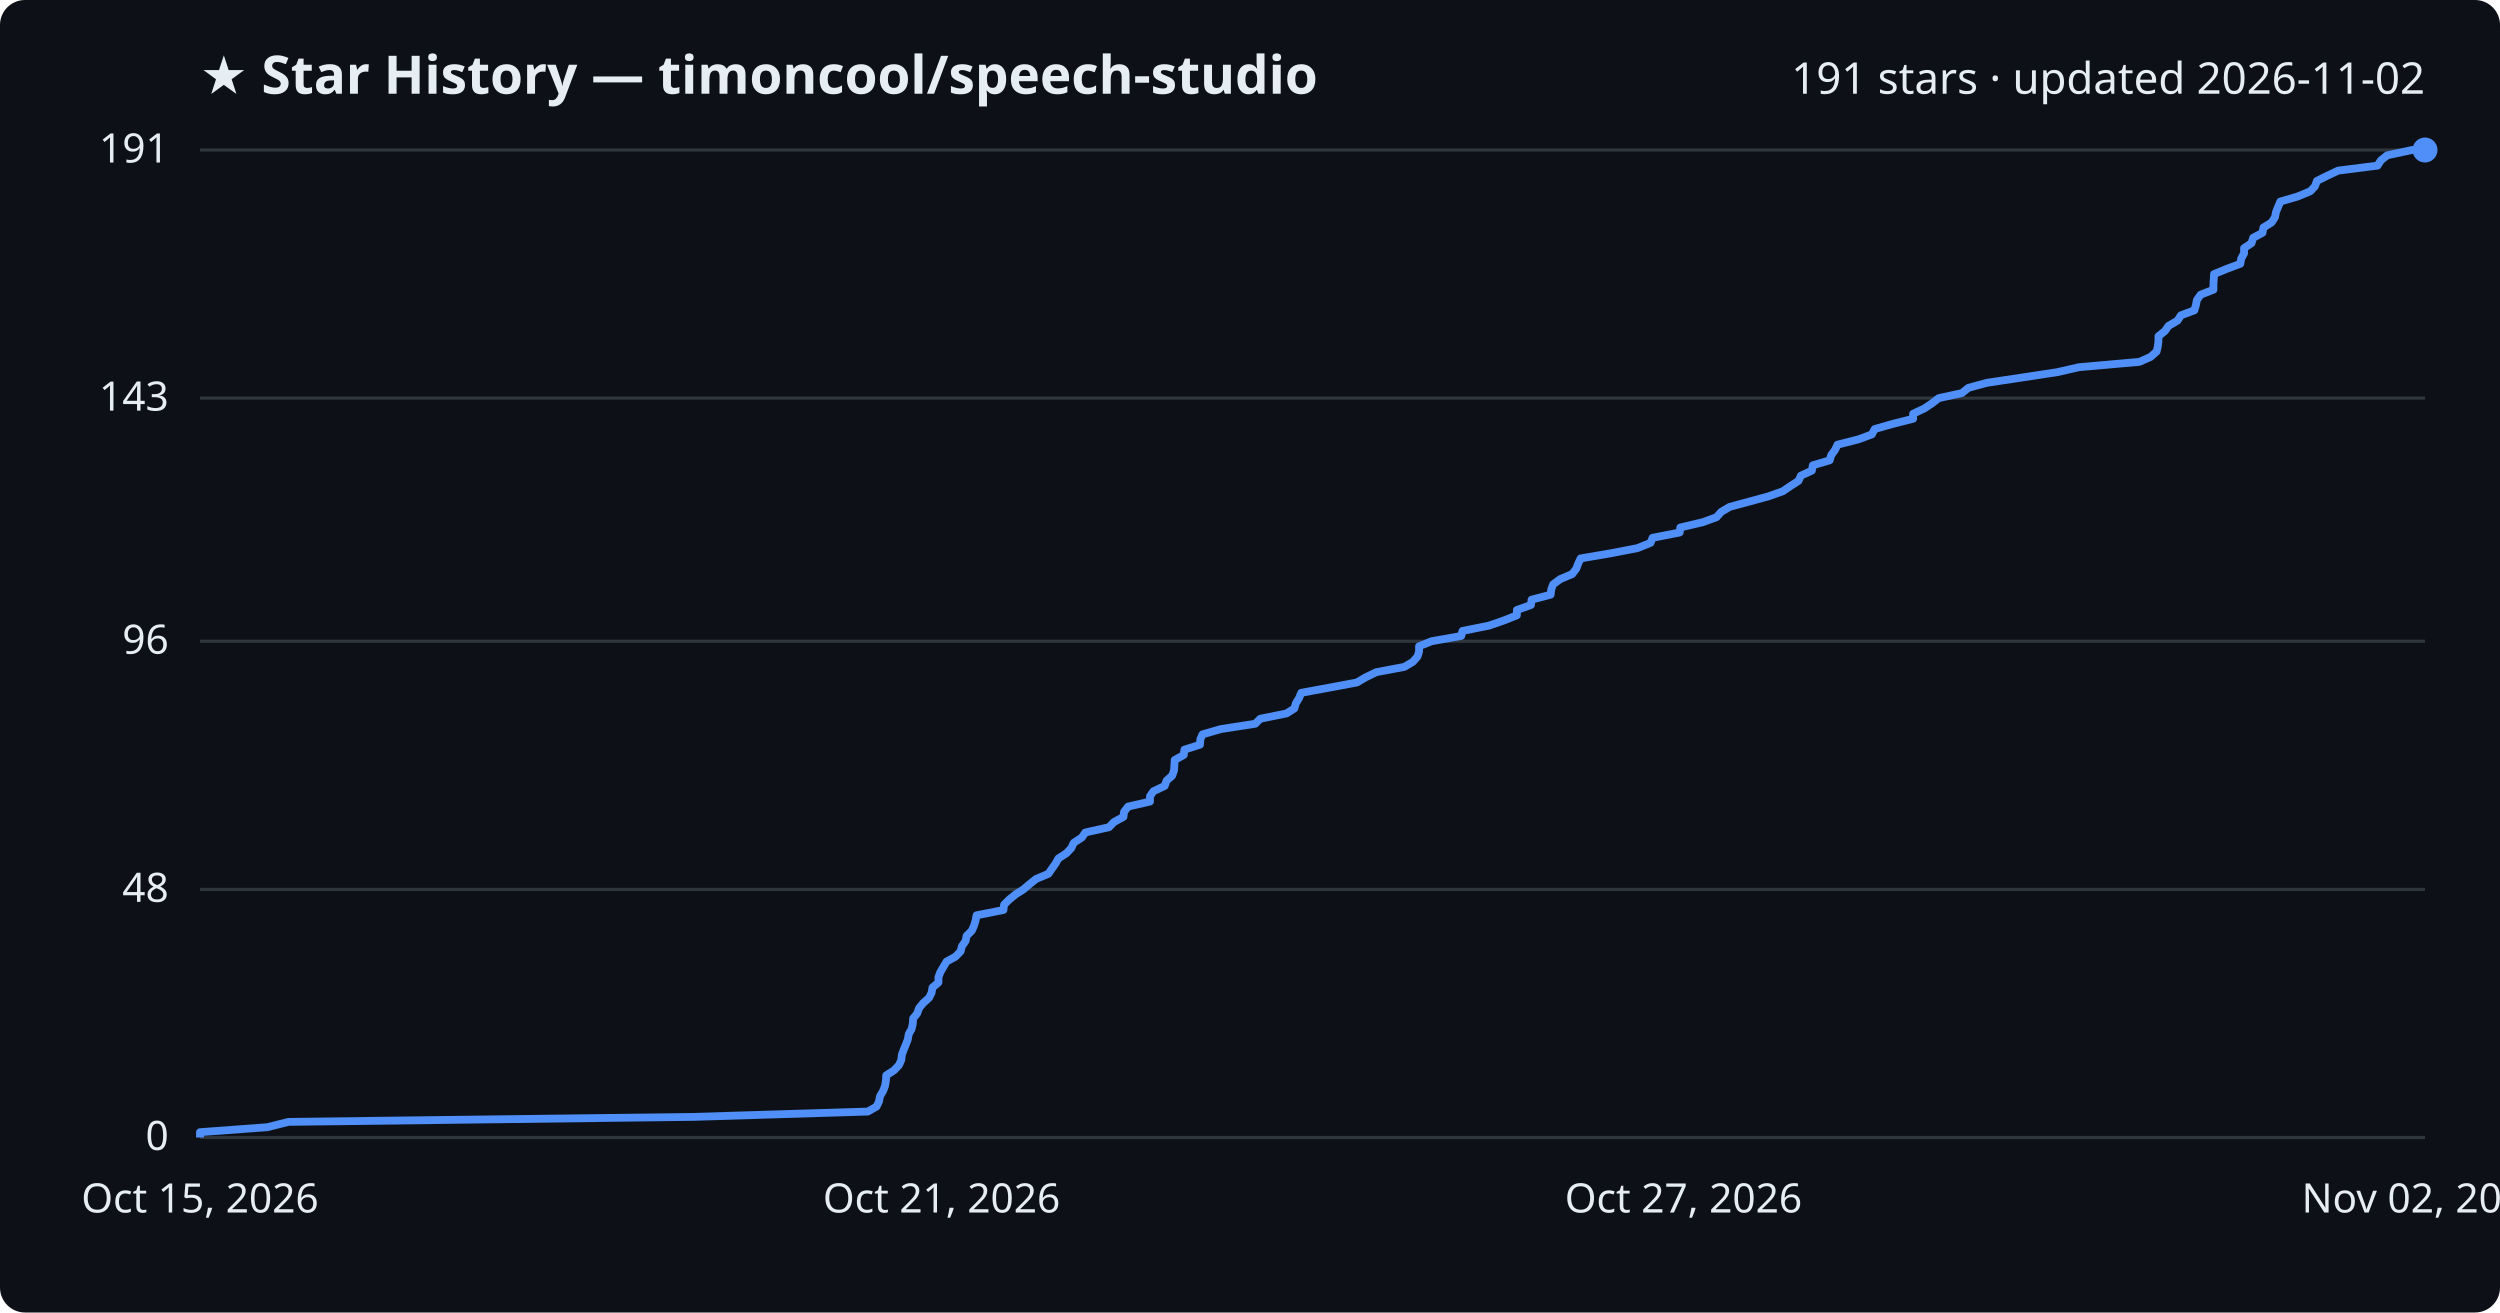
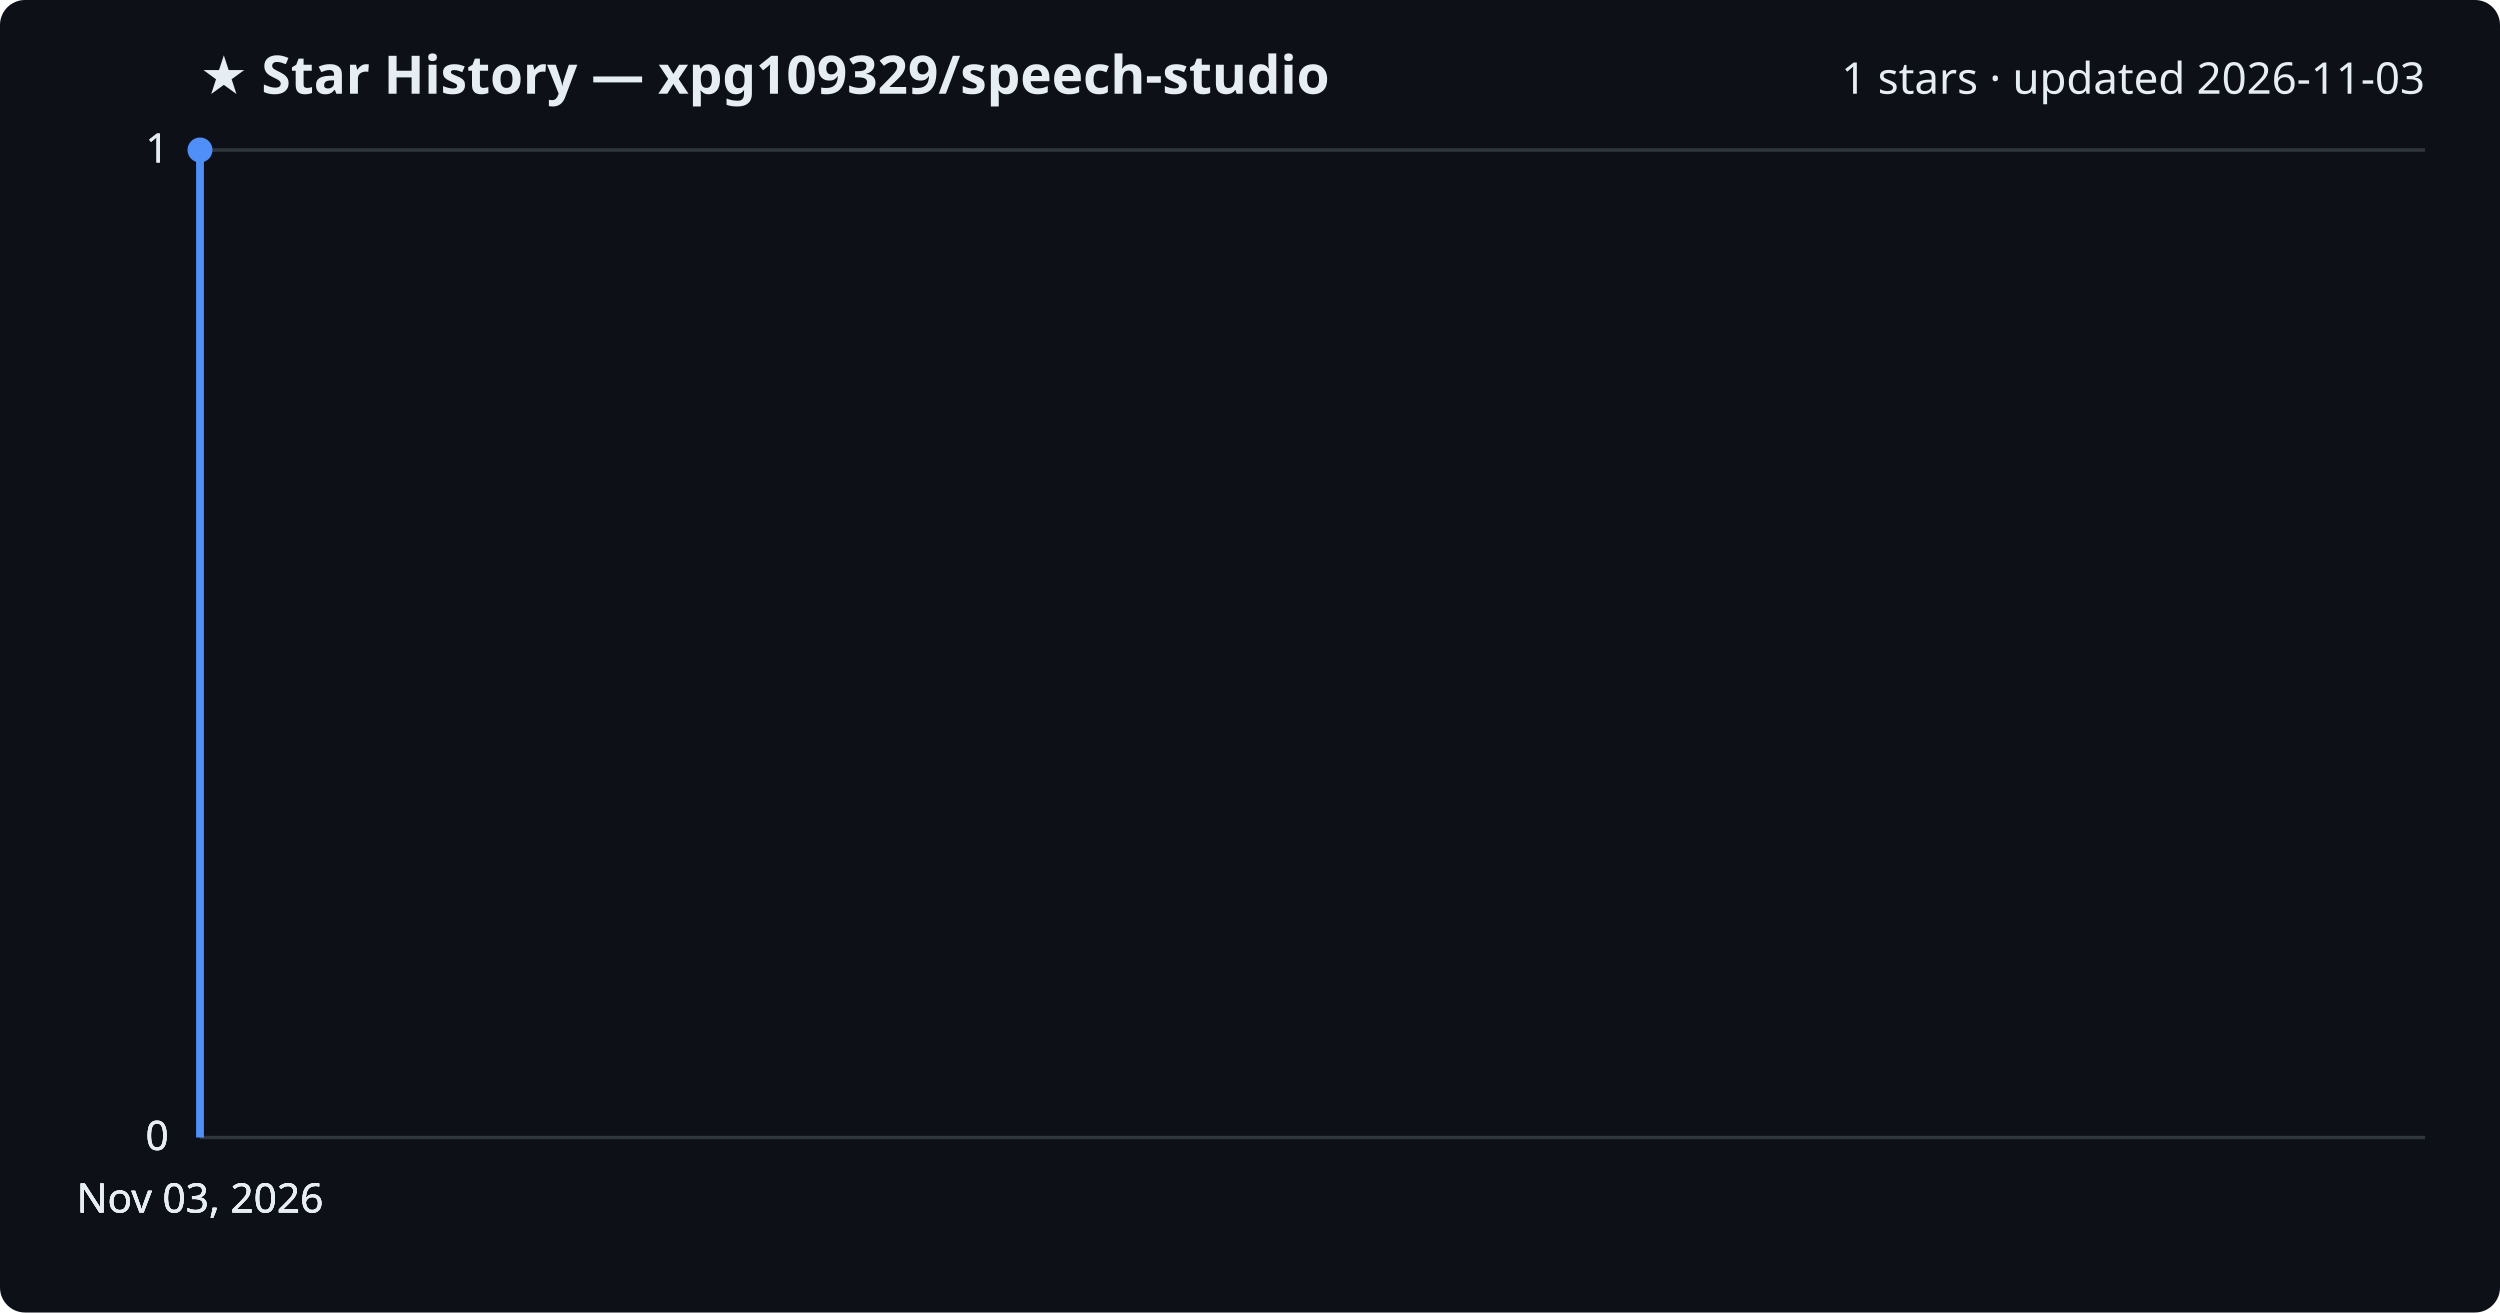
<svg xmlns="http://www.w3.org/2000/svg" viewBox="0 0 800 420" font-family="Segoe UI, sans-serif">
  <rect width="800" height="420" fill="#0d1117" rx="8" />
-   <text x="64" y="30" fill="#e6edf3" font-size="17" font-weight="700">★ Star History — timoncool/speech-studio</text>
-   <text x="776" y="30" fill="#e6edf3" font-size="14" text-anchor="end">191 stars · updated 2026-11-02</text>
+   <text x="64" y="30" fill="#e6edf3" font-size="17" font-weight="700">★ Star History — xpg109329/speech-studio</text>
+   <text x="776" y="30" fill="#e6edf3" font-size="14" text-anchor="end">1 stars · updated 2026-11-03</text>
  <line x1="64" y1="364.0" x2="776" y2="364.0" stroke="#30363d" stroke-width="1" />
  <text x="54" y="368.0" fill="#e6edf3" font-size="13" text-anchor="end">0</text>
-   <line x1="64" y1="284.6" x2="776" y2="284.6" stroke="#30363d" stroke-width="1" />
-   <text x="54" y="288.6" fill="#e6edf3" font-size="13" text-anchor="end">48</text>
-   <line x1="64" y1="205.2" x2="776" y2="205.2" stroke="#30363d" stroke-width="1" />
-   <text x="54" y="209.2" fill="#e6edf3" font-size="13" text-anchor="end">96</text>
-   <line x1="64" y1="127.4" x2="776" y2="127.4" stroke="#30363d" stroke-width="1" />
-   <text x="54" y="131.4" fill="#e6edf3" font-size="13" text-anchor="end">143</text>
+   <line x1="64" y1="364.0" x2="776" y2="364.0" stroke="#30363d" stroke-width="1" />
+   <text x="54" y="368.0" fill="#e6edf3" font-size="13" text-anchor="end">0</text>
+   <line x1="64" y1="364.0" x2="776" y2="364.0" stroke="#30363d" stroke-width="1" />
+   <text x="54" y="368.0" fill="#e6edf3" font-size="13" text-anchor="end">0</text>
  <line x1="64" y1="48.0" x2="776" y2="48.0" stroke="#30363d" stroke-width="1" />
-   <text x="54" y="52.0" fill="#e6edf3" font-size="13" text-anchor="end">191</text>
-   <path d="M64.0,364.0 L64.0,362.3 L85.6,360.7 L92.3,359.0 L222.0,357.4 L277.7,355.7 L280.5,354.1 L281.3,352.4 L281.6,350.8 L282.6,349.1 L283.2,347.5 L283.5,345.8 L283.6,344.1 L286.1,342.5 L287.7,340.8 L288.4,339.2 L288.6,337.5 L289.2,335.9 L289.9,334.2 L290.5,332.6 L290.8,330.9 L291.7,329.3 L292.1,327.6 L292.2,325.9 L293.5,324.3 L294.1,322.6 L295.4,321.0 L297.3,319.3 L298.1,317.7 L298.4,316.0 L300.3,314.4 L300.3,312.7 L300.9,311.1 L301.9,309.4 L302.9,307.7 L305.8,306.1 L307.4,304.4 L307.8,302.8 L309.0,301.1 L309.3,299.5 L311.0,297.8 L311.7,296.2 L312.2,294.5 L312.5,292.9 L321.1,291.2 L321.3,289.5 L322.9,287.9 L325.0,286.2 L327.5,284.6 L329.5,282.9 L331.5,281.3 L335.5,279.6 L336.6,278.0 L337.8,276.3 L338.7,274.7 L341.3,273.0 L342.8,271.4 L343.6,269.7 L346.2,268.0 L347.3,266.4 L354.9,264.7 L356.4,263.1 L359.5,261.4 L359.7,259.8 L361.0,258.1 L368.0,256.5 L368.0,254.8 L369.1,253.2 L372.7,251.5 L373.3,249.8 L375.1,248.2 L375.7,246.5 L375.8,244.9 L375.9,243.2 L378.8,241.6 L379.0,239.9 L384.0,238.3 L384.1,236.6 L384.8,235.0 L390.7,233.3 L401.7,231.6 L403.3,230.0 L411.7,228.3 L414.2,226.7 L414.7,225.0 L415.7,223.4 L416.4,221.7 L425.1,220.1 L434.2,218.4 L436.9,216.8 L440.4,215.1 L449.4,213.4 L452.1,211.8 L453.6,210.1 L454.1,208.5 L454.1,206.8 L458.1,205.2 L467.6,203.5 L468.0,201.9 L476.5,200.2 L481.1,198.6 L485.4,196.9 L485.4,195.2 L489.9,193.6 L490.1,191.9 L496.2,190.3 L496.4,188.6 L497.0,187.0 L499.3,185.3 L503.1,183.7 L504.4,182.0 L505.0,180.4 L505.8,178.7 L515.7,177.0 L524.0,175.4 L528.2,173.7 L528.8,172.1 L537.5,170.4 L537.7,168.8 L544.9,167.1 L549.3,165.5 L550.8,163.8 L553.5,162.2 L559.8,160.5 L566.0,158.8 L570.5,157.2 L573.0,155.5 L575.5,153.9 L576.3,152.2 L579.8,150.6 L580.1,148.9 L585.5,147.3 L586.0,145.6 L587.2,144.0 L588.0,142.3 L594.7,140.6 L599.0,139.0 L599.9,137.3 L605.5,135.7 L612.2,134.0 L612.2,132.4 L615.8,130.7 L618.2,129.1 L620.4,127.4 L627.8,125.8 L629.9,124.1 L635.8,122.5 L647.1,120.8 L658.3,119.1 L665.3,117.5 L684.6,115.8 L688.2,114.2 L690.1,112.5 L690.5,110.9 L690.7,109.2 L690.7,107.6 L692.8,105.9 L693.9,104.3 L696.8,102.6 L697.9,100.9 L702.2,99.3 L702.7,97.6 L703.0,96.0 L704.2,94.3 L708.3,92.7 L708.3,91.0 L708.4,89.4 L708.5,87.7 L712.4,86.1 L716.9,84.4 L717.2,82.7 L718.1,81.1 L718.1,79.4 L720.5,77.8 L721.0,76.1 L724.0,74.5 L724.3,72.8 L726.9,71.2 L728.0,69.5 L728.3,67.9 L729.0,66.2 L729.7,64.5 L735.2,62.9 L739.3,61.2 L740.8,59.6 L741.4,57.9 L744.6,56.3 L748.2,54.6 L760.8,53.0 L761.9,51.3 L763.9,49.7 L771.8,48.0 L776.0,48.0" fill="none" stroke="#4f8ff7" stroke-width="2.5" stroke-linejoin="round" />
-   <circle cx="776.0" cy="48.0" r="4" fill="#4f8ff7" />
-   <text x="64.0" y="388" fill="#e6edf3" font-size="13" text-anchor="middle">Oct 15, 2026</text>
-   <text x="301.3" y="388" fill="#e6edf3" font-size="13" text-anchor="middle">Oct 21, 2026</text>
-   <text x="538.7" y="388" fill="#e6edf3" font-size="13" text-anchor="middle">Oct 27, 2026</text>
-   <text x="776.0" y="388" fill="#e6edf3" font-size="13" text-anchor="middle">Nov 02, 2026</text>
+   <text x="54" y="52.0" fill="#e6edf3" font-size="13" text-anchor="end">1</text>
+   <line x1="64" y1="48.0" x2="776" y2="48.0" stroke="#30363d" stroke-width="1" />
+   <text x="54" y="52.0" fill="#e6edf3" font-size="13" text-anchor="end">1</text>
+   <path d="M64.0,364.0 L64.0,48.0 L64.0,48.0" fill="none" stroke="#4f8ff7" stroke-width="2.5" stroke-linejoin="round" />
+   <circle cx="64.0" cy="48.0" r="4" fill="#4f8ff7" />
+   <text x="64.0" y="388" fill="#e6edf3" font-size="13" text-anchor="middle">Nov 03, 2026</text>
+   <text x="64.0" y="388" fill="#e6edf3" font-size="13" text-anchor="middle">Nov 03, 2026</text>
+   <text x="64.0" y="388" fill="#e6edf3" font-size="13" text-anchor="middle">Nov 03, 2026</text>
+   <text x="64.0" y="388" fill="#e6edf3" font-size="13" text-anchor="middle">Nov 03, 2026</text>
</svg>
